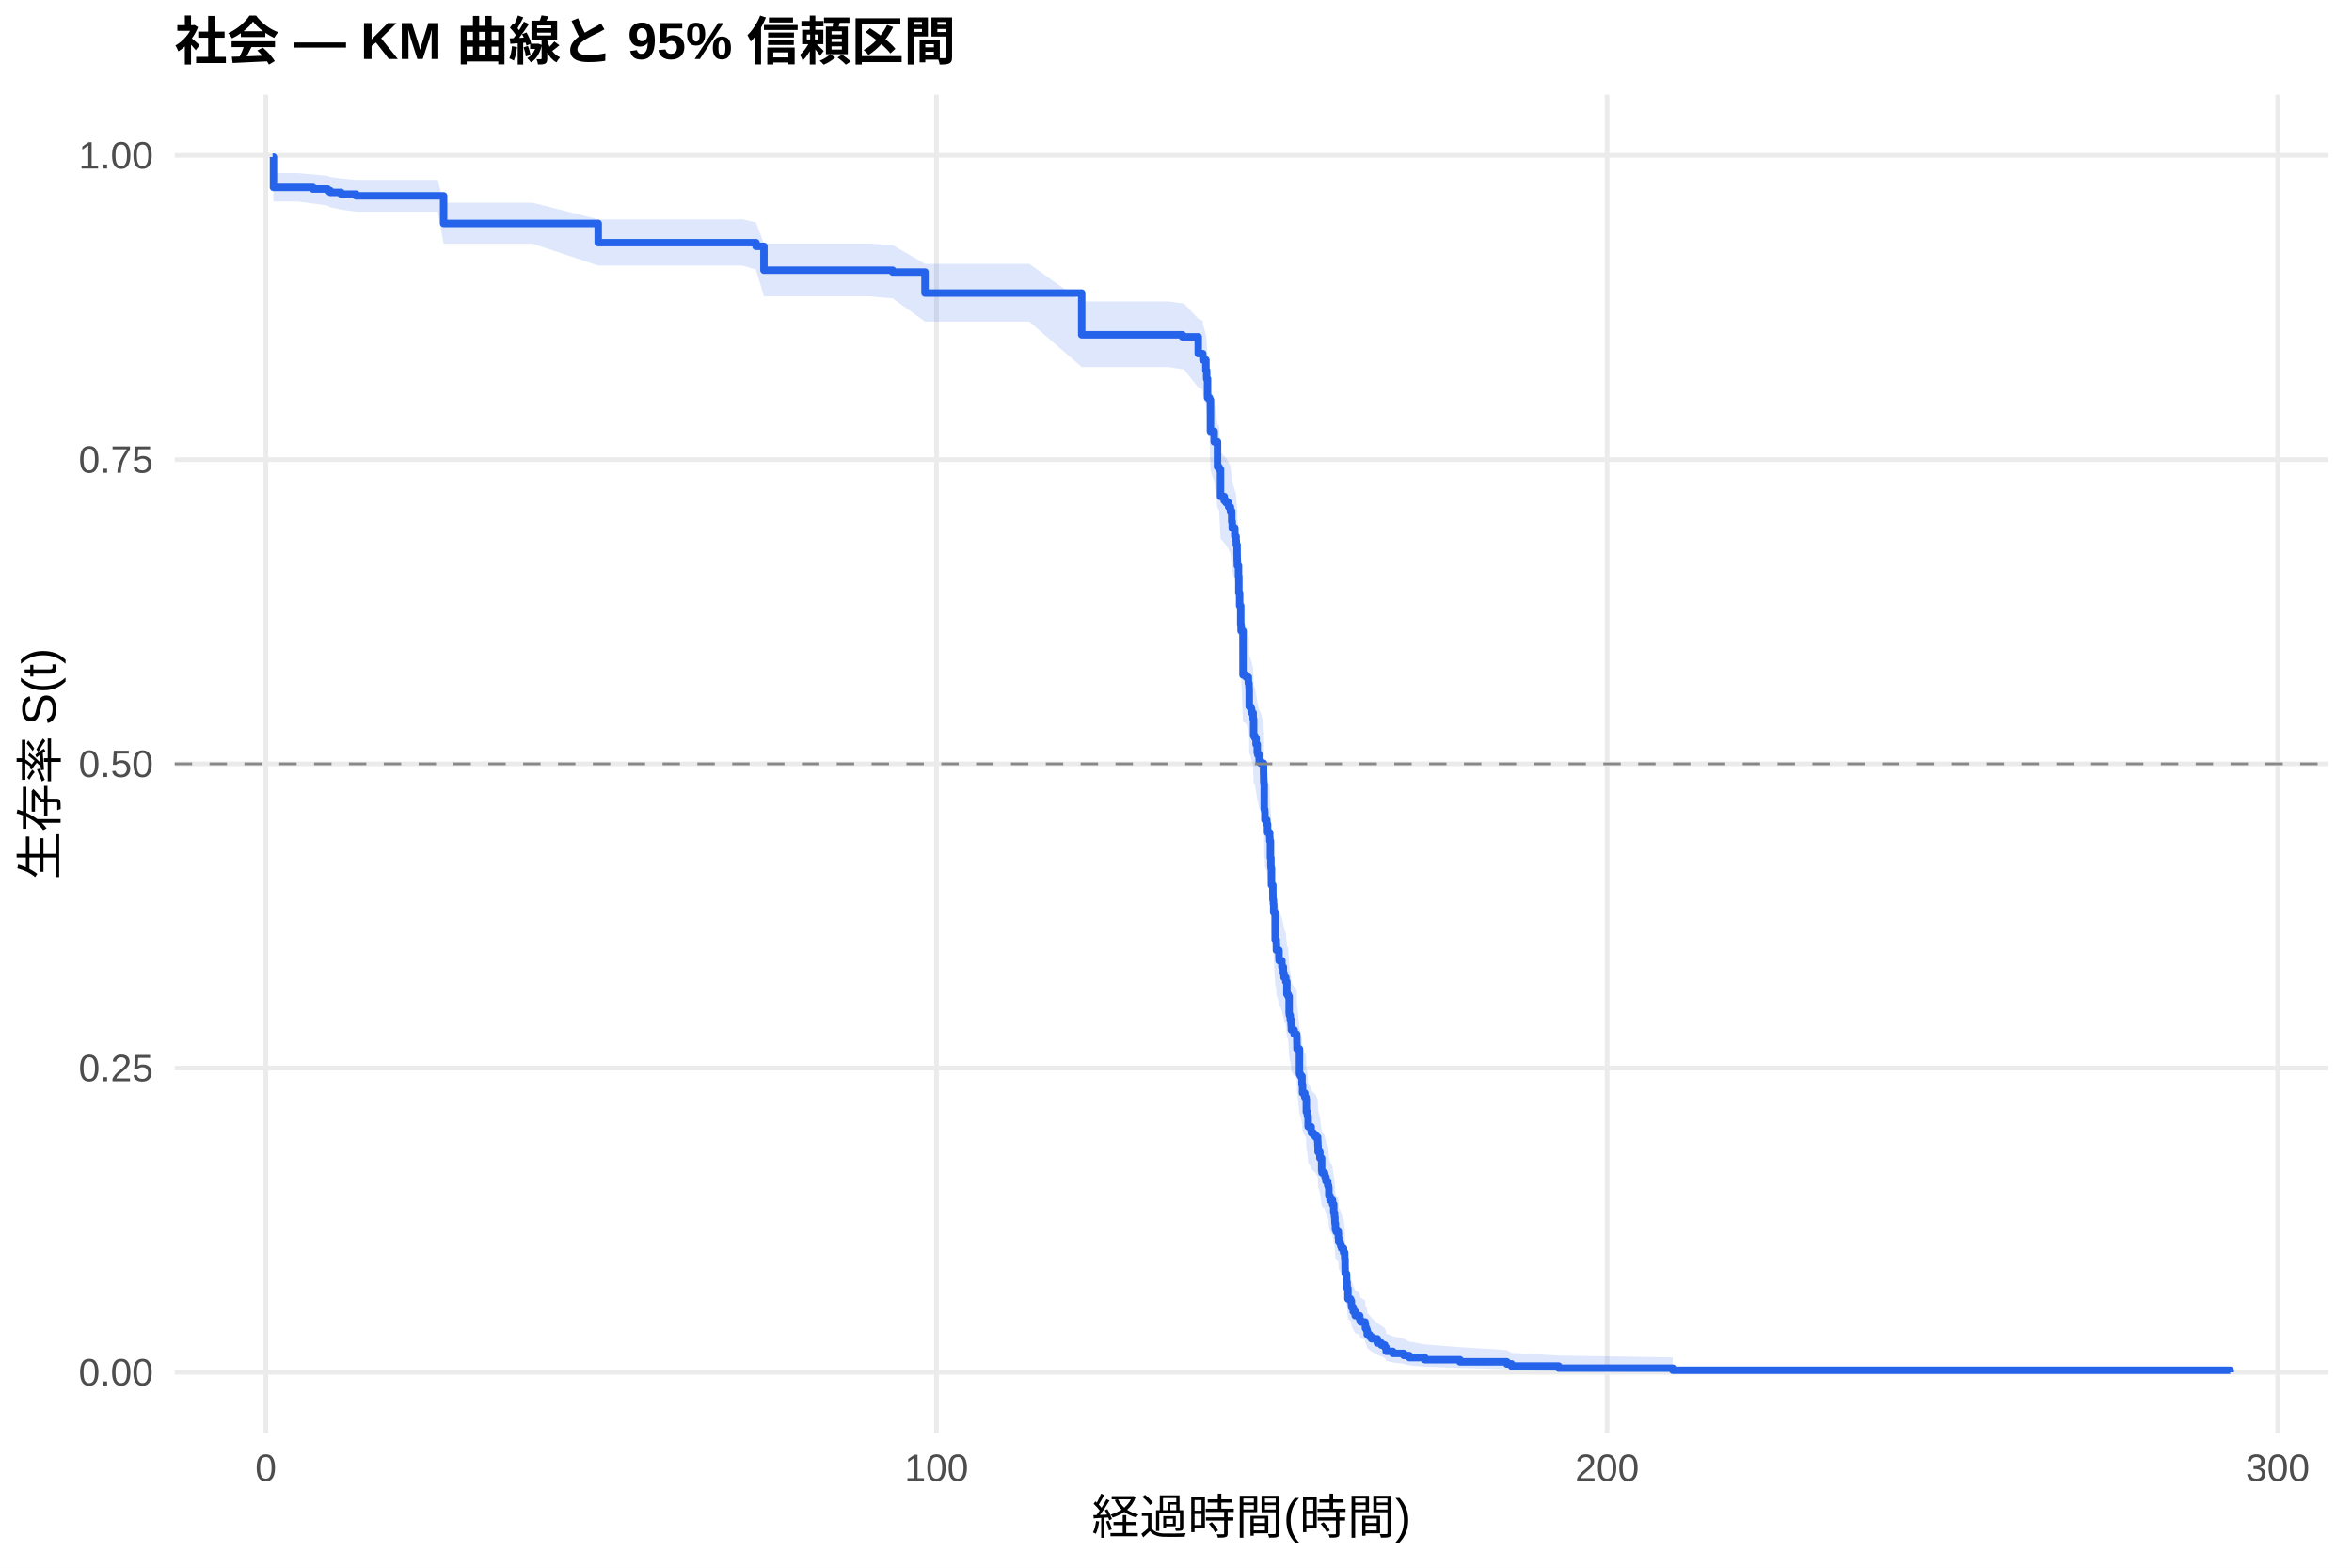
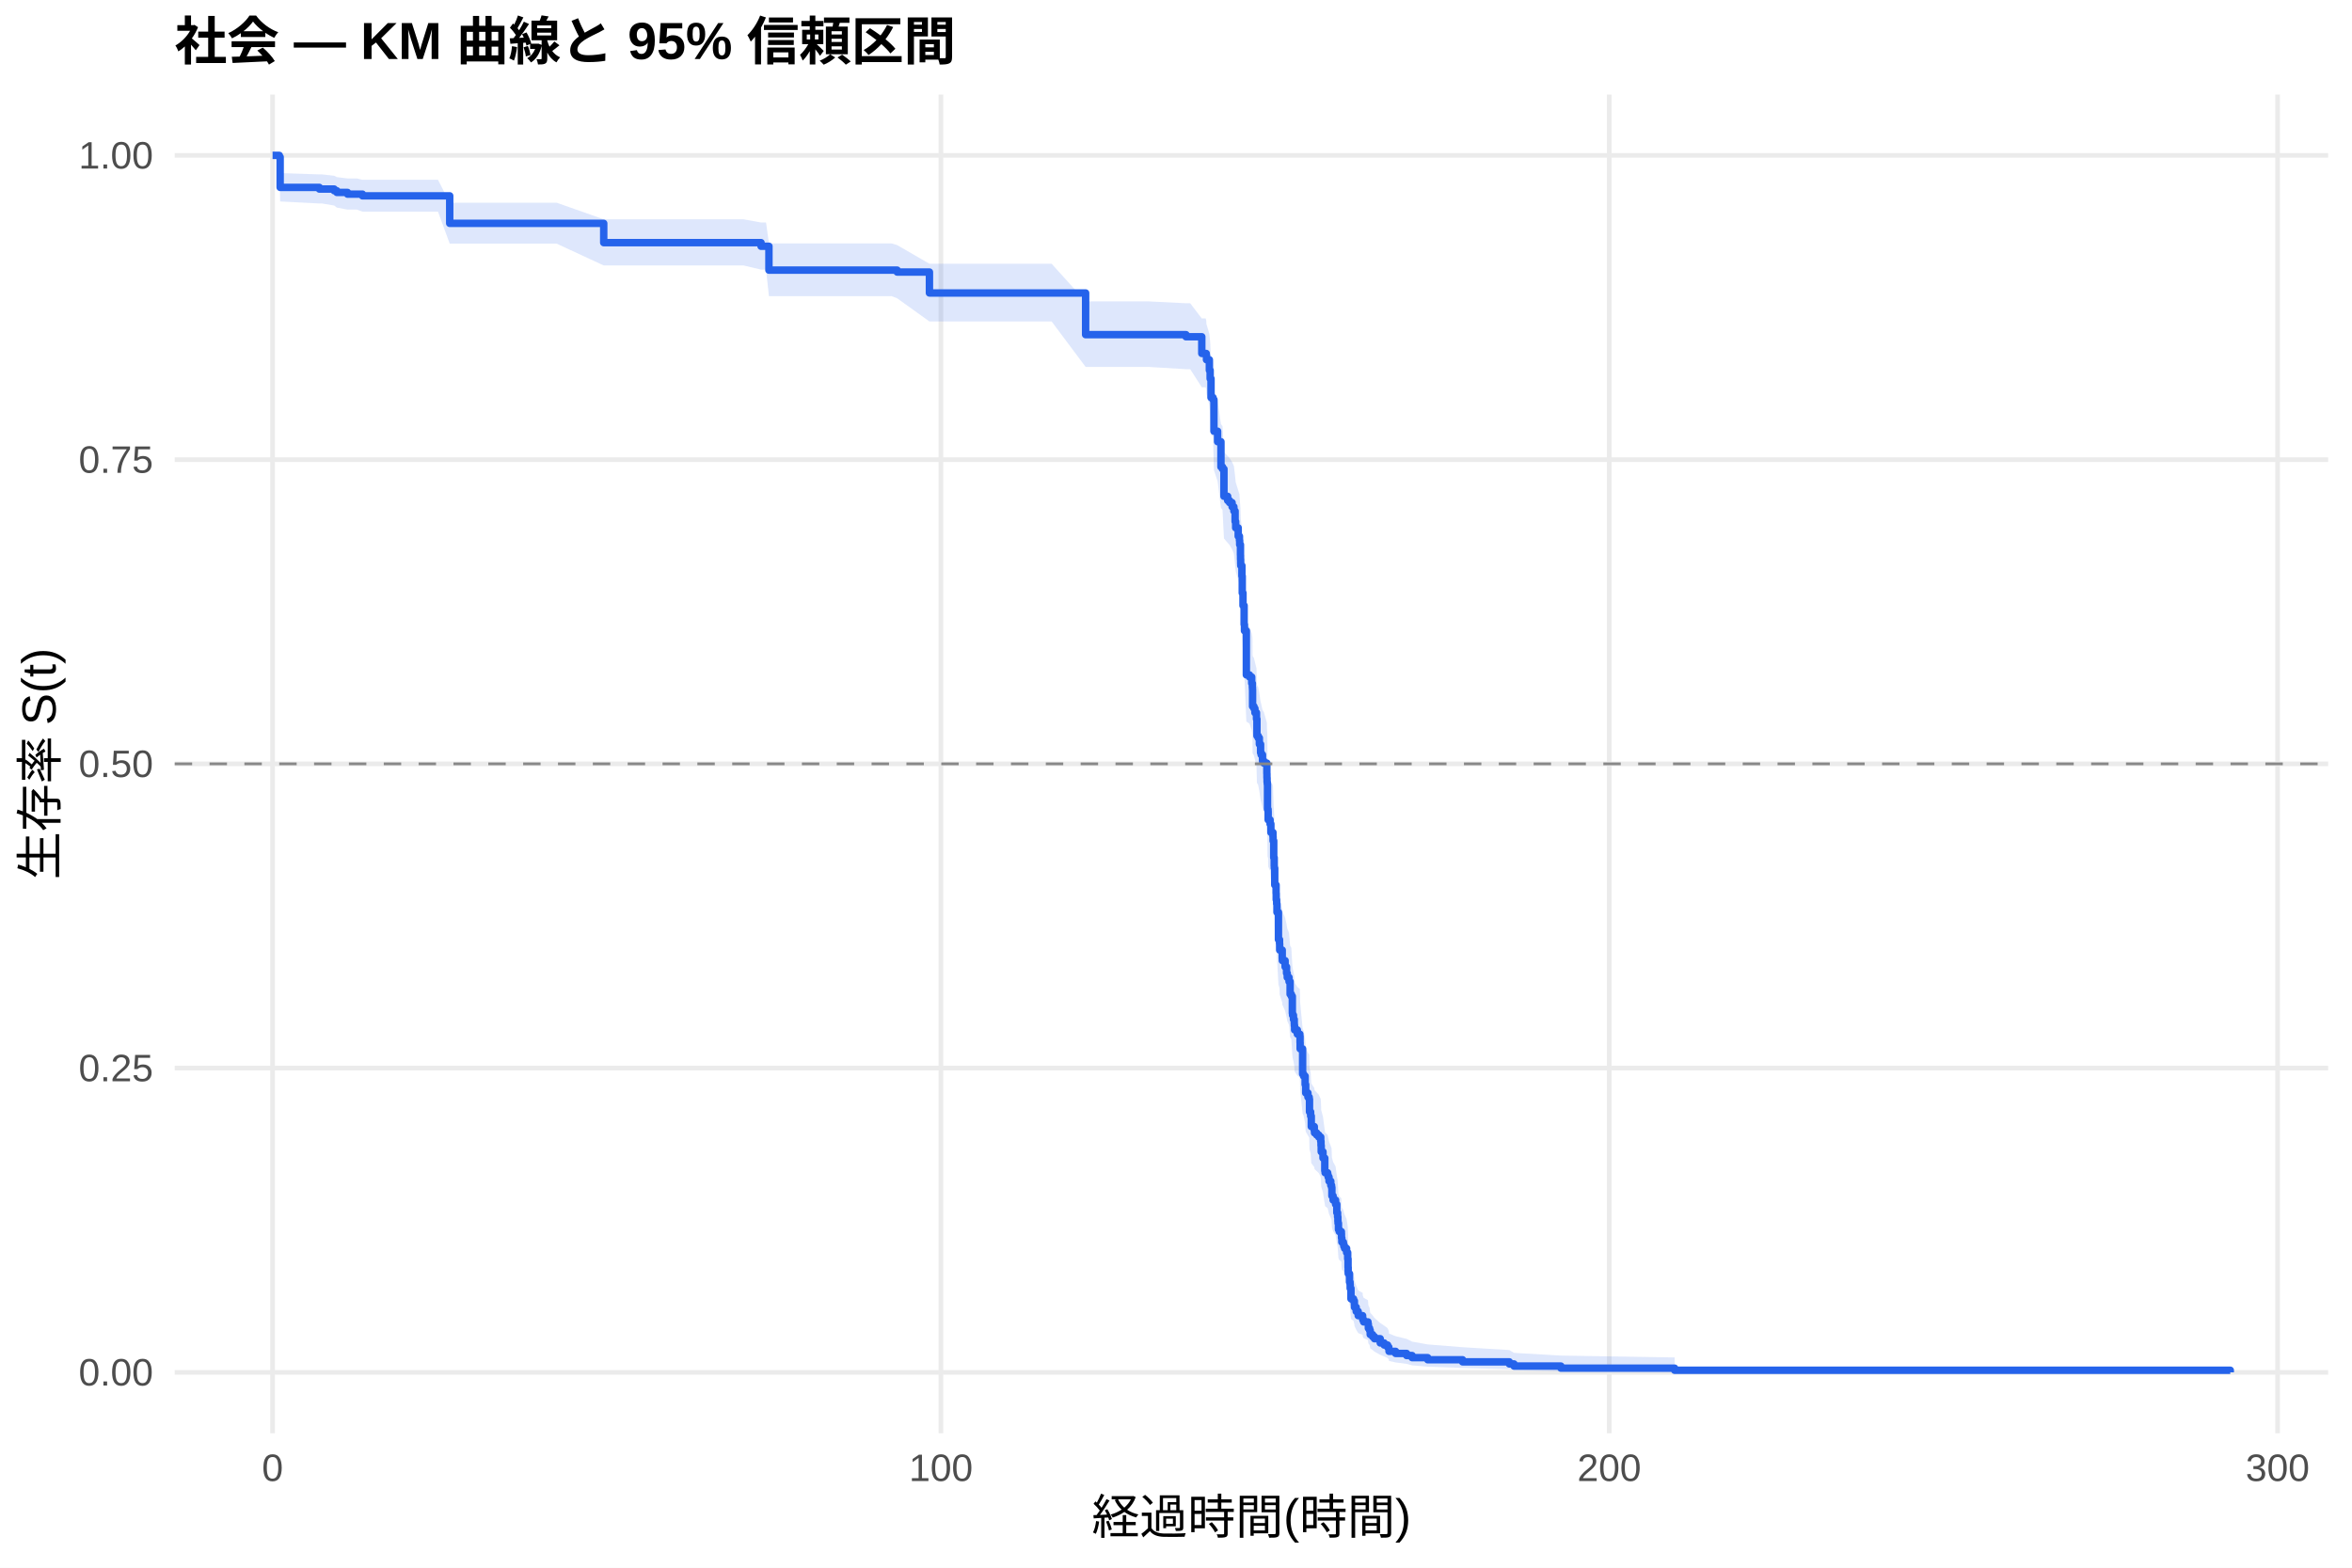
<svg xmlns="http://www.w3.org/2000/svg" width="540.00pt" height="360.00pt" viewBox="0 0 540.00 360.00">
  <g class="svglite">
    <defs>
      <style type="text/css">
    .svglite line, .svglite polyline, .svglite polygon, .svglite path, .svglite rect, .svglite circle {
      fill: none;
      stroke: #000000;
      stroke-linecap: round;
      stroke-linejoin: round;
      stroke-miterlimit: 10.00;
    }
    .svglite text {
      white-space: pre;
    }
    .svglite g.glyphgroup path {
      fill: inherit;
      stroke: none;
    }
  </style>
    </defs>
    <rect width="100%" height="100%" style="stroke: none; fill: #FFFFFF;" />
    <defs>
      <clipPath id="cpMC4wMHw1NDAuMDB8MC4wMHwzNjAuMDA=">
        <rect x="0.00" y="0.00" width="540.00" height="360.00" />
      </clipPath>
    </defs>
    <g clip-path="url(#cpMC4wMHw1NDAuMDB8MC4wMHwzNjAuMDA=)">
      <rect x="0" y="0.00" width="540.00" height="360.00" style="stroke-width: 1.07; stroke: none; fill: #FFFFFF;" />
    </g>
    <defs>
      <clipPath id="cpNDAuMTF8NTM0LjUyfDIxLjcxfDMyOS4xMg==">
        <rect x="40.11" y="21.71" width="494.41" height="307.41" />
      </clipPath>
    </defs>
    <g clip-path="url(#cpNDAuMTF8NTM0LjUyfDIxLjcxfDMyOS4xMg==)">
      <polyline points="40.11,315.14 534.52,315.14 " style="stroke-width: 1.07; stroke: #EBEBEB; stroke-linecap: butt;" />
      <polyline points="40.11,245.28 534.52,245.28 " style="stroke-width: 1.07; stroke: #EBEBEB; stroke-linecap: butt;" />
      <polyline points="40.11,175.41 534.52,175.41 " style="stroke-width: 1.07; stroke: #EBEBEB; stroke-linecap: butt;" />
      <polyline points="40.11,105.55 534.52,105.55 " style="stroke-width: 1.07; stroke: #EBEBEB; stroke-linecap: butt;" />
      <polyline points="40.11,35.68 534.52,35.68 " style="stroke-width: 1.07; stroke: #EBEBEB; stroke-linecap: butt;" />
-       <polyline points="61.04,329.12 61.04,21.71 " style="stroke-width: 1.07; stroke: #EBEBEB; stroke-linecap: butt;" />
-       <polyline points="215.01,329.12 215.01,21.71 " style="stroke-width: 1.07; stroke: #EBEBEB; stroke-linecap: butt;" />
-       <polyline points="368.98,329.12 368.98,21.71 " style="stroke-width: 1.07; stroke: #EBEBEB; stroke-linecap: butt;" />
-       <polyline points="522.95,329.12 522.95,21.71 " style="stroke-width: 1.07; stroke: #EBEBEB; stroke-linecap: butt;" />
-       <polygon points="62.58,35.68 62.79,39.75 68.25,39.75 71.82,40.05 75.23,40.36 75.85,40.67 76.23,40.67 78.31,40.98 81.75,41.30 87.27,41.30 90.96,41.30 94.94,41.30 100.51,41.30 101.85,46.56 105.90,46.56 113.73,46.56 122.27,46.56 137.34,50.37 137.36,50.37 144.70,50.37 152.53,50.37 160.30,50.37 165.33,50.37 170.52,50.37 173.57,51.10 175.39,55.91 178.70,55.91 187.17,55.91 195.84,55.91 199.46,55.91 204.93,56.30 212.37,60.59 212.73,60.59 221.71,60.59 231.36,60.59 236.31,60.59 248.35,69.22 249.63,69.22 258.64,69.22 268.24,69.22 271.47,69.66 271.80,69.66 275.11,73.17 276.14,73.61 276.19,74.49 276.86,76.70 277.04,78.48 277.24,82.50 277.70,82.94 277.91,89.70 278.76,91.96 279.53,97.42 279.89,97.88 280.22,103.83 281.07,104.75 281.50,105.21 282.09,106.13 282.50,107.06 282.79,109.36 282.91,110.75 283.50,112.60 283.79,113.53 283.84,114.45 284.02,116.77 284.04,117.70 284.07,118.63 284.09,119.10 284.35,121.43 284.43,125.17 284.61,127.98 284.86,132.20 284.94,133.61 285.38,143.53 286.10,144.00 286.61,145.42 286.76,146.37 286.79,146.85 286.81,150.65 287.12,151.12 287.35,152.08 287.71,153.51 287.82,157.32 288.10,157.80 288.38,159.24 288.66,161.15 288.79,161.63 289.10,163.07 289.41,163.55 290.10,165.95 290.13,166.91 290.15,167.87 290.20,168.35 290.25,174.14 290.38,174.62 290.41,176.55 290.84,177.52 291.02,179.45 291.51,180.42 291.54,181.39 291.69,185.28 291.79,187.22 291.82,187.71 291.92,191.61 292.23,193.56 292.25,195.03 292.36,196.00 292.43,197.96 292.77,204.34 293.02,205.33 293.05,206.80 293.64,208.78 293.67,209.27 294.31,210.75 294.64,212.23 294.80,213.22 295.21,214.21 295.46,217.19 295.74,217.68 295.98,221.66 296.03,222.15 296.23,223.15 296.41,224.15 296.44,224.65 296.49,225.64 297.13,226.64 297.70,227.14 297.75,228.64 297.77,230.14 298.34,236.17 298.57,236.67 298.93,238.69 299.06,240.71 299.57,241.72 299.85,242.22 299.93,245.26 300.18,246.28 300.34,248.82 301.03,249.84 301.08,250.35 301.57,250.86 302.06,251.37 302.52,252.39 302.57,253.42 302.62,254.95 303.03,256.49 303.44,259.58 303.52,260.09 304.11,260.61 304.21,261.12 304.42,262.16 304.83,263.19 305.01,263.71 305.09,265.79 305.37,266.83 305.93,267.87 306.21,269.95 306.39,271.00 306.47,272.05 306.50,272.57 306.60,274.15 306.78,274.68 307.27,275.20 307.29,276.26 307.37,277.32 307.73,277.85 307.83,278.38 308.01,278.91 308.47,279.97 308.73,281.57 308.81,283.72 308.83,284.79 308.86,285.33 309.14,287.50 309.27,288.04 309.29,289.13 309.47,291.87 310.06,292.42 310.27,293.53 310.30,294.09 310.68,295.20 311.14,296.32 312.17,296.89 312.19,297.45 312.40,298.02 313.40,298.59 313.48,299.73 313.76,300.31 313.91,301.46 314.45,302.05 314.89,302.63 316.22,303.81 317.12,304.41 317.92,305.01 318.20,305.62 318.25,306.23 319.76,306.84 322.30,307.46 323.56,308.09 327.15,308.73 335.19,309.37 345.96,310.02 347.04,310.67 357.85,311.29 384.05,311.72 384.05,315.07 357.85,314.90 347.04,314.67 345.96,314.42 335.19,314.13 327.15,313.84 323.56,313.53 322.30,313.20 319.76,312.87 318.25,312.53 318.20,312.19 317.92,311.84 317.12,311.48 316.22,311.12 314.89,310.38 314.45,310.01 313.91,309.63 313.76,308.87 313.48,308.49 313.40,307.71 312.40,307.32 312.19,306.92 312.17,306.53 311.14,306.13 310.68,305.33 310.30,304.52 310.27,304.12 310.06,303.30 309.47,302.89 309.29,300.83 309.27,300.00 309.14,299.58 308.86,297.90 308.83,297.48 308.81,296.63 308.73,294.93 308.47,293.65 308.01,292.79 307.83,292.36 307.73,291.93 307.37,291.50 307.29,290.63 307.27,289.77 306.78,289.33 306.60,288.90 306.50,287.59 306.47,287.16 306.39,286.28 306.21,285.40 305.93,283.65 305.37,282.77 305.09,281.88 305.01,280.11 304.83,279.67 304.42,278.78 304.21,277.89 304.11,277.45 303.52,277.00 303.44,276.55 303.03,273.87 302.62,272.53 302.57,271.18 302.52,270.28 302.06,269.38 301.57,268.93 301.08,268.48 301.03,268.02 300.34,267.12 300.18,264.86 299.93,263.95 299.85,261.22 299.57,260.77 299.06,259.85 298.93,258.03 298.57,256.20 298.34,255.74 297.77,250.23 297.75,248.85 297.70,247.46 297.13,247.00 296.49,246.08 296.44,245.15 296.41,244.69 296.23,243.76 296.03,242.84 295.98,242.37 295.74,238.66 295.46,238.19 295.21,235.40 294.80,234.46 294.64,233.53 294.31,232.13 293.67,230.72 293.64,230.26 293.05,228.38 293.02,226.98 292.77,226.04 292.43,219.92 292.36,218.03 292.25,217.09 292.23,215.67 291.92,213.78 291.82,209.98 291.79,209.51 291.69,207.61 291.54,203.80 291.51,202.85 291.02,201.89 290.84,199.98 290.41,199.03 290.38,197.12 290.25,196.64 290.20,190.88 290.15,190.40 290.13,189.44 290.10,188.48 289.41,186.07 289.10,185.59 288.79,184.14 288.66,183.66 288.38,181.73 288.10,180.28 287.82,179.80 287.71,175.93 287.35,174.47 287.12,173.50 286.81,173.01 286.79,169.13 286.76,168.64 286.61,167.67 286.10,166.20 285.38,165.72 284.94,155.44 284.86,153.97 284.61,149.54 284.43,146.58 284.35,142.63 284.09,140.15 284.07,139.65 284.04,138.66 284.02,137.67 283.84,135.18 283.79,134.19 283.50,133.19 282.91,131.20 282.79,129.70 282.50,127.20 282.09,126.20 281.50,125.19 281.07,124.69 280.22,123.69 279.89,117.14 279.53,116.64 278.76,110.56 277.91,108.02 277.70,100.35 277.24,99.84 277.04,95.20 276.86,93.14 276.19,90.54 276.14,89.50 275.11,88.98 271.80,84.80 271.47,84.80 268.24,84.28 258.64,84.28 249.63,84.28 248.35,84.28 236.31,73.84 231.36,73.84 221.71,73.84 212.73,73.84 212.37,73.84 204.93,68.52 199.46,68.04 195.84,68.04 187.17,68.04 178.70,68.04 175.39,68.04 173.57,61.93 170.52,60.98 165.33,60.98 160.30,60.98 152.53,60.98 144.70,60.98 137.36,60.98 137.34,60.98 122.27,55.97 113.73,55.97 105.90,55.97 101.85,55.97 100.51,48.61 94.94,48.61 90.96,48.61 87.27,48.61 81.75,48.61 78.31,48.14 76.23,47.67 75.85,47.67 75.23,47.21 71.82,46.74 68.25,46.26 62.79,46.26 62.58,36.82 " style="stroke-width: 0.00; stroke: none; stroke-linecap: butt; fill: #2563EB; fill-opacity: 0.15;" />
-       <polyline points="62.58,35.68 62.79,39.75 68.25,39.75 71.82,40.05 75.23,40.36 75.85,40.67 76.23,40.67 78.31,40.98 81.75,41.30 87.27,41.30 90.96,41.30 94.94,41.30 100.51,41.30 101.85,46.56 105.90,46.56 113.73,46.56 122.27,46.56 137.34,50.37 137.36,50.37 144.70,50.37 152.53,50.37 160.30,50.37 165.33,50.37 170.52,50.37 173.57,51.10 175.39,55.91 178.70,55.91 187.17,55.91 195.84,55.91 199.46,55.91 204.93,56.30 212.37,60.59 212.73,60.59 221.71,60.59 231.36,60.59 236.31,60.59 248.35,69.22 249.63,69.22 258.64,69.22 268.24,69.22 271.47,69.66 271.80,69.66 275.11,73.17 276.14,73.61 276.19,74.49 276.86,76.70 277.04,78.48 277.24,82.50 277.70,82.94 277.91,89.70 278.76,91.96 279.53,97.42 279.89,97.88 280.22,103.83 281.07,104.75 281.50,105.21 282.09,106.13 282.50,107.06 282.79,109.36 282.91,110.75 283.50,112.60 283.79,113.53 283.84,114.45 284.02,116.77 284.04,117.70 284.07,118.63 284.09,119.10 284.35,121.43 284.43,125.17 284.61,127.98 284.86,132.20 284.94,133.61 285.38,143.53 286.10,144.00 286.61,145.42 286.76,146.37 286.79,146.85 286.81,150.65 287.12,151.12 287.35,152.08 287.71,153.51 287.82,157.32 288.10,157.80 288.38,159.24 288.66,161.15 288.79,161.63 289.10,163.07 289.41,163.55 290.10,165.95 290.13,166.91 290.15,167.87 290.20,168.35 290.25,174.14 290.38,174.62 290.41,176.55 290.84,177.52 291.02,179.45 291.51,180.42 291.54,181.39 291.69,185.28 291.79,187.22 291.82,187.71 291.92,191.61 292.23,193.56 292.25,195.03 292.36,196.00 292.43,197.96 292.77,204.34 293.02,205.33 293.05,206.80 293.64,208.78 293.67,209.27 294.31,210.75 294.64,212.23 294.80,213.22 295.21,214.21 295.46,217.19 295.74,217.68 295.98,221.66 296.03,222.15 296.23,223.15 296.41,224.15 296.44,224.65 296.49,225.64 297.13,226.64 297.70,227.14 297.75,228.64 297.77,230.14 298.34,236.17 298.57,236.67 298.93,238.69 299.06,240.71 299.57,241.72 299.85,242.22 299.93,245.26 300.18,246.28 300.34,248.82 301.03,249.84 301.08,250.35 301.57,250.86 302.06,251.37 302.52,252.39 302.57,253.42 302.62,254.95 303.03,256.49 303.44,259.58 303.52,260.09 304.11,260.61 304.21,261.12 304.42,262.16 304.83,263.19 305.01,263.71 305.09,265.79 305.37,266.83 305.93,267.87 306.21,269.95 306.39,271.00 306.47,272.05 306.50,272.57 306.60,274.15 306.78,274.68 307.27,275.20 307.29,276.26 307.37,277.32 307.73,277.85 307.83,278.38 308.01,278.91 308.47,279.97 308.73,281.57 308.81,283.72 308.83,284.79 308.86,285.33 309.14,287.50 309.27,288.04 309.29,289.13 309.47,291.87 310.06,292.42 310.27,293.53 310.30,294.09 310.68,295.20 311.14,296.32 312.17,296.89 312.19,297.45 312.40,298.02 313.40,298.59 313.48,299.73 313.76,300.31 313.91,301.46 314.45,302.05 314.89,302.63 316.22,303.81 317.12,304.41 317.92,305.01 318.20,305.62 318.25,306.23 319.76,306.84 322.30,307.46 323.56,308.09 327.15,308.73 335.19,309.37 345.96,310.02 347.04,310.67 357.85,311.29 384.05,311.72 " style="stroke-width: 1.07; stroke: none; stroke-linecap: butt;" />
-       <polyline points="384.05,315.07 357.85,314.90 347.04,314.67 345.96,314.42 335.19,314.13 327.15,313.84 323.56,313.53 322.30,313.20 319.76,312.87 318.25,312.53 318.20,312.19 317.92,311.84 317.12,311.48 316.22,311.12 314.89,310.38 314.45,310.01 313.91,309.63 313.76,308.87 313.48,308.49 313.40,307.71 312.40,307.32 312.19,306.92 312.17,306.53 311.14,306.13 310.68,305.33 310.30,304.52 310.27,304.12 310.06,303.30 309.47,302.89 309.29,300.83 309.27,300.00 309.14,299.58 308.86,297.90 308.83,297.48 308.81,296.63 308.73,294.93 308.47,293.65 308.01,292.79 307.83,292.36 307.73,291.93 307.37,291.50 307.29,290.63 307.27,289.77 306.78,289.33 306.60,288.90 306.50,287.59 306.47,287.16 306.39,286.28 306.21,285.40 305.93,283.65 305.37,282.77 305.09,281.88 305.01,280.11 304.83,279.67 304.42,278.78 304.21,277.89 304.11,277.45 303.52,277.00 303.44,276.55 303.03,273.87 302.62,272.53 302.57,271.18 302.52,270.28 302.06,269.38 301.57,268.93 301.08,268.48 301.03,268.02 300.34,267.12 300.18,264.86 299.93,263.95 299.85,261.22 299.57,260.77 299.06,259.85 298.93,258.03 298.57,256.20 298.34,255.74 297.77,250.23 297.75,248.85 297.70,247.46 297.13,247.00 296.49,246.08 296.44,245.15 296.41,244.69 296.23,243.76 296.03,242.84 295.98,242.37 295.74,238.66 295.46,238.19 295.21,235.40 294.80,234.46 294.64,233.53 294.31,232.13 293.67,230.72 293.64,230.26 293.05,228.38 293.02,226.98 292.77,226.04 292.43,219.92 292.36,218.03 292.25,217.09 292.23,215.67 291.92,213.78 291.82,209.98 291.79,209.51 291.69,207.61 291.54,203.80 291.51,202.85 291.02,201.89 290.84,199.98 290.41,199.03 290.38,197.12 290.25,196.64 290.20,190.88 290.15,190.40 290.13,189.44 290.10,188.48 289.41,186.07 289.10,185.59 288.79,184.14 288.66,183.66 288.38,181.73 288.10,180.28 287.82,179.80 287.71,175.93 287.35,174.47 287.12,173.50 286.81,173.01 286.79,169.13 286.76,168.64 286.61,167.67 286.10,166.20 285.38,165.72 284.94,155.44 284.86,153.97 284.61,149.54 284.43,146.58 284.35,142.63 284.09,140.15 284.07,139.65 284.04,138.66 284.02,137.67 283.84,135.18 283.79,134.19 283.50,133.19 282.91,131.20 282.79,129.70 282.50,127.20 282.09,126.20 281.50,125.19 281.07,124.69 280.22,123.69 279.89,117.14 279.53,116.64 278.76,110.56 277.91,108.02 277.70,100.35 277.24,99.84 277.04,95.20 276.86,93.14 276.19,90.54 276.14,89.50 275.11,88.98 271.80,84.80 271.47,84.80 268.24,84.28 258.64,84.28 249.63,84.28 248.35,84.28 236.31,73.84 231.36,73.84 221.71,73.84 212.73,73.84 212.37,73.84 204.93,68.52 199.46,68.04 195.84,68.04 187.17,68.04 178.70,68.04 175.39,68.04 173.57,61.93 170.52,60.98 165.33,60.98 160.30,60.98 152.53,60.98 144.70,60.98 137.36,60.98 137.34,60.98 122.27,55.97 113.73,55.97 105.90,55.97 101.85,55.97 100.51,48.61 94.94,48.61 90.96,48.61 87.27,48.61 81.75,48.61 78.31,48.14 76.23,47.67 75.85,47.67 75.23,47.21 71.82,46.74 68.25,46.26 62.79,46.26 62.58,36.82 " style="stroke-width: 1.07; stroke: none; stroke-linecap: butt;" />
-       <polyline points="62.58,36.07 62.79,36.07 62.79,43.03 68.25,43.03 68.25,43.03 71.82,43.03 71.82,43.41 75.23,43.41 75.23,43.80 75.85,43.80 75.85,44.19 76.23,44.19 76.23,44.19 78.31,44.19 78.31,44.59 81.75,44.59 81.75,44.98 87.27,44.98 87.27,44.98 90.96,44.98 90.96,44.98 94.94,44.98 94.94,44.98 100.51,44.98 100.51,44.98 101.85,44.98 101.85,51.31 105.90,51.31 105.90,51.31 113.73,51.31 113.73,51.31 122.27,51.31 122.27,51.31 137.34,51.31 137.34,55.73 137.36,55.73 137.36,55.73 144.70,55.73 144.70,55.73 152.53,55.73 152.53,55.73 160.30,55.73 160.30,55.73 165.33,55.73 165.33,55.73 170.52,55.73 170.52,55.73 173.57,55.73 173.57,56.57 175.39,56.57 175.39,62.05 178.70,62.05 178.70,62.05 187.17,62.05 187.17,62.05 195.84,62.05 195.84,62.05 199.46,62.05 199.46,62.05 204.93,62.05 204.93,62.48 212.37,62.48 212.37,67.30 212.73,67.30 212.73,67.30 221.71,67.30 221.71,67.30 231.36,67.30 231.36,67.30 236.31,67.30 236.31,67.30 248.35,67.30 248.35,76.87 249.63,76.87 249.63,76.87 258.64,76.87 258.64,76.87 268.24,76.87 268.24,76.87 271.47,76.87 271.47,77.35 271.80,77.35 271.80,77.35 275.11,77.35 275.11,81.21 276.14,81.21 276.14,81.69 276.19,81.69 276.19,82.65 276.86,82.65 276.86,85.07 277.04,85.07 277.04,86.99 277.24,86.99 277.24,91.34 277.70,91.34 277.70,91.82 277.91,91.82 277.91,99.05 278.76,99.05 278.76,101.47 279.53,101.47 279.53,107.25 279.89,107.25 279.89,107.74 280.22,107.74 280.22,114.01 281.07,114.01 281.07,114.97 281.50,114.97 281.50,115.45 282.09,115.45 282.09,116.42 282.50,116.42 282.50,117.38 282.79,117.38 282.79,119.79 282.91,119.79 282.91,121.24 283.50,121.24 283.50,123.17 283.79,123.17 283.79,124.14 283.84,124.14 283.84,125.10 284.02,125.10 284.02,127.51 284.04,127.51 284.04,128.48 284.07,128.48 284.07,129.44 284.09,129.44 284.09,129.92 284.35,129.92 284.35,132.33 284.43,132.33 284.43,136.19 284.61,136.19 284.61,139.09 284.86,139.09 284.86,143.43 284.94,143.43 284.94,144.88 285.38,144.88 285.38,155.01 286.10,155.01 286.10,155.49 286.61,155.49 286.61,156.93 286.76,156.93 286.76,157.90 286.79,157.90 286.79,158.38 286.81,158.38 286.81,162.24 287.12,162.24 287.12,162.72 287.35,162.72 287.35,163.69 287.71,163.69 287.71,165.13 287.82,165.13 287.82,168.99 288.10,168.99 288.10,169.48 288.38,169.48 288.38,170.92 288.66,170.92 288.66,172.85 288.79,172.85 288.79,173.33 289.10,173.33 289.10,174.78 289.41,174.78 289.41,175.26 290.10,175.26 290.10,177.68 290.13,177.68 290.13,178.64 290.15,178.64 290.15,179.60 290.20,179.60 290.20,180.09 290.25,180.09 290.25,185.87 290.38,185.87 290.38,186.36 290.41,186.36 290.41,188.29 290.84,188.29 290.84,189.25 291.02,189.25 291.02,191.18 291.51,191.18 291.51,192.15 291.54,192.15 291.54,193.11 291.69,193.11 291.69,196.97 291.79,196.97 291.79,198.90 291.82,198.90 291.82,199.38 291.92,199.38 291.92,203.24 292.23,203.24 292.23,205.17 292.25,205.17 292.25,206.62 292.36,206.62 292.36,207.58 292.43,207.58 292.43,209.51 292.77,209.51 292.77,215.78 293.02,215.78 293.02,216.74 293.05,216.74 293.05,218.19 293.64,218.19 293.64,220.12 293.67,220.12 293.67,220.60 294.31,220.60 294.31,222.05 294.64,222.05 294.64,223.50 294.80,223.50 294.80,224.46 295.21,224.46 295.21,225.43 295.46,225.43 295.46,228.32 295.74,228.32 295.74,228.80 295.98,228.80 295.98,232.66 296.03,232.66 296.03,233.14 296.23,233.14 296.23,234.11 296.41,234.11 296.41,235.07 296.44,235.07 296.44,235.56 296.49,235.56 296.49,236.52 297.13,236.52 297.13,237.49 297.70,237.49 297.70,237.97 297.75,237.97 297.75,239.41 297.77,239.41 297.77,240.86 298.34,240.86 298.34,246.65 298.57,246.65 298.57,247.13 298.93,247.13 298.93,249.06 299.06,249.06 299.06,250.99 299.57,250.99 299.57,251.96 299.85,251.96 299.85,252.44 299.93,252.44 299.93,255.33 300.18,255.33 300.18,256.30 300.34,256.30 300.34,258.71 301.03,258.71 301.03,259.67 301.08,259.67 301.08,260.16 301.57,260.16 301.57,260.64 302.06,260.64 302.06,261.12 302.52,261.12 302.52,262.09 302.57,262.09 302.57,263.05 302.62,263.05 302.62,264.50 303.03,264.50 303.03,265.94 303.44,265.94 303.44,268.84 303.52,268.84 303.52,269.32 304.11,269.32 304.11,269.80 304.21,269.80 304.21,270.28 304.42,270.28 304.42,271.25 304.83,271.25 304.83,272.21 305.01,272.21 305.01,272.70 305.09,272.70 305.09,274.63 305.37,274.63 305.37,275.59 305.93,275.59 305.93,276.56 306.21,276.56 306.21,278.48 306.39,278.48 306.39,279.45 306.47,279.45 306.47,280.41 306.50,280.41 306.50,280.90 306.60,280.90 306.60,282.34 306.78,282.34 306.78,282.83 307.27,282.83 307.27,283.31 307.29,283.31 307.29,284.27 307.37,284.27 307.37,285.24 307.73,285.24 307.73,285.72 307.83,285.72 307.83,286.20 308.01,286.20 308.01,286.68 308.47,286.68 308.47,287.65 308.73,287.65 308.73,289.10 308.81,289.10 308.81,291.03 308.83,291.03 308.83,291.99 308.86,291.99 308.86,292.47 309.14,292.47 309.14,294.40 309.27,294.40 309.27,294.88 309.29,294.88 309.29,295.85 309.47,295.85 309.47,298.26 310.06,298.26 310.06,298.74 310.27,298.74 310.27,299.71 310.30,299.71 310.30,300.19 310.68,300.19 310.68,301.15 311.14,301.15 311.14,302.12 312.17,302.12 312.17,302.60 312.19,302.60 312.19,303.08 312.40,303.08 312.40,303.57 313.40,303.57 313.40,304.05 313.48,304.05 313.48,305.01 313.76,305.01 313.76,305.50 313.91,305.50 313.91,306.46 314.45,306.46 314.45,306.94 314.89,306.94 314.89,307.43 316.22,307.43 316.22,308.39 317.12,308.39 317.12,308.87 317.92,308.87 317.92,309.35 318.20,309.35 318.20,309.84 318.25,309.84 318.25,310.32 319.76,310.32 319.76,310.80 322.30,310.80 322.30,311.28 323.56,311.28 323.56,311.77 327.15,311.77 327.15,312.25 335.19,312.25 335.19,312.73 345.96,312.73 345.96,313.21 347.04,313.21 347.04,313.70 357.85,313.70 357.85,314.18 384.05,314.18 384.05,314.66 512.05,314.66 512.05,315.14 " style="stroke-width: 1.71; stroke: #2563EB; stroke-linecap: butt;" />
+       <polyline points="62.58,329.12 62.58,21.71 " style="stroke-width: 1.07; stroke: #EBEBEB; stroke-linecap: butt;" />
+       <polyline points="216.03,329.12 216.03,21.71 " style="stroke-width: 1.07; stroke: #EBEBEB; stroke-linecap: butt;" />
+       <polyline points="369.47,329.12 369.47,21.71 " style="stroke-width: 1.07; stroke: #EBEBEB; stroke-linecap: butt;" />
+       <polyline points="522.92,329.12 522.92,21.71 " style="stroke-width: 1.07; stroke: #EBEBEB; stroke-linecap: butt;" />
+       <polygon points="62.58,35.68 64.12,35.68 64.32,39.75 73.32,40.05 73.96,40.05 76.73,40.36 77.34,40.67 79.79,40.98 81.92,40.98 83.22,41.29 92.91,41.29 96.60,41.29 100.56,41.29 103.25,46.55 106.11,46.55 111.48,46.55 119.28,46.55 127.80,46.55 138.61,50.36 142.83,50.36 150.15,50.36 157.95,50.36 165.70,50.36 170.71,50.36 174.73,51.09 175.88,51.09 176.54,55.90 184.03,55.90 192.47,55.90 201.12,55.90 204.72,55.90 205.98,56.28 213.39,60.57 217.95,60.57 226.90,60.57 236.51,60.57 241.45,60.57 249.25,69.21 254.72,69.21 263.70,69.21 272.29,69.64 273.26,69.64 275.92,73.13 276.82,73.13 276.94,73.57 277.00,74.45 277.66,76.67 277.84,78.44 278.04,82.46 278.50,82.91 278.71,89.66 279.55,91.93 280.32,97.39 280.68,97.85 281.01,103.80 281.86,104.72 282.29,105.18 282.88,106.10 283.29,107.02 283.57,109.33 283.70,110.72 284.28,112.57 284.57,113.49 284.62,114.42 284.80,116.74 284.82,117.67 284.85,118.60 284.87,119.07 285.13,121.40 285.21,125.14 285.38,127.95 285.64,132.17 285.72,133.58 286.15,143.50 286.87,143.97 287.38,145.40 287.53,146.34 287.56,146.82 287.58,150.62 287.89,151.10 288.12,152.05 288.48,153.48 288.58,157.30 288.86,157.78 289.14,159.21 289.42,161.13 289.55,161.61 289.86,163.04 290.17,163.52 290.86,165.93 290.88,166.89 290.91,167.85 290.96,168.33 291.01,174.11 291.14,174.60 291.16,176.53 291.60,177.50 291.78,179.43 292.26,180.40 292.29,181.37 292.44,185.26 292.55,187.20 292.57,187.69 292.67,191.59 292.98,193.54 293.01,195.01 293.11,195.98 293.18,197.94 293.52,204.32 293.77,205.31 293.80,206.79 294.39,208.76 294.41,209.25 295.05,210.73 295.38,212.22 295.54,213.21 295.95,214.19 296.20,217.17 296.48,217.67 296.71,221.64 296.76,222.14 296.97,223.14 297.15,224.13 297.17,224.63 297.23,225.63 297.86,226.63 298.43,227.13 298.48,228.63 298.50,230.13 299.07,236.16 299.30,236.66 299.65,238.68 299.78,240.70 300.29,241.71 300.58,242.21 300.65,245.25 300.91,246.27 301.06,248.81 301.75,249.83 301.80,250.34 302.29,250.85 302.77,251.36 303.23,252.38 303.29,253.41 303.34,254.94 303.75,256.48 304.16,259.57 304.23,260.08 304.82,260.60 304.92,261.12 305.13,262.15 305.54,263.18 305.72,263.70 305.79,265.78 306.07,266.82 306.64,267.86 306.92,269.95 307.10,270.99 307.17,272.04 307.20,272.57 307.30,274.14 307.48,274.67 307.97,275.20 307.99,276.25 308.07,277.31 308.43,277.84 308.53,278.37 308.71,278.90 309.17,279.97 309.42,281.57 309.50,283.71 309.53,284.79 309.55,285.33 309.83,287.49 309.96,288.04 309.99,289.13 310.17,291.87 310.75,292.42 310.96,293.53 310.98,294.08 311.37,295.20 311.83,296.32 312.85,296.88 312.88,297.45 313.08,298.02 314.08,298.58 314.16,299.73 314.44,300.30 314.59,301.46 315.13,302.04 315.56,302.63 316.89,303.81 317.79,304.41 318.58,305.01 318.86,305.62 318.91,306.23 320.42,306.84 322.95,307.46 324.21,308.09 327.79,308.73 335.79,309.37 346.53,310.02 347.61,310.67 358.37,311.29 384.48,311.72 384.48,315.07 358.37,314.90 347.61,314.67 346.53,314.42 335.79,314.13 327.79,313.84 324.21,313.53 322.95,313.20 320.42,312.87 318.91,312.53 318.86,312.19 318.58,311.84 317.79,311.48 316.89,311.12 315.56,310.38 315.13,310.01 314.59,309.63 314.44,308.87 314.16,308.48 314.08,307.71 313.08,307.32 312.88,306.92 312.85,306.53 311.83,306.13 311.37,305.33 310.98,304.52 310.96,304.12 310.75,303.30 310.17,302.89 309.99,300.83 309.96,300.00 309.83,299.58 309.55,297.90 309.53,297.48 309.50,296.63 309.42,294.93 309.17,293.65 308.71,292.79 308.53,292.36 308.43,291.93 308.07,291.49 307.99,290.63 307.97,289.76 307.48,289.33 307.30,288.89 307.20,287.59 307.17,287.15 307.10,286.28 306.92,285.40 306.64,283.64 306.07,282.76 305.79,281.88 305.72,280.11 305.54,279.66 305.13,278.77 304.92,277.88 304.82,277.44 304.23,276.99 304.16,276.55 303.75,273.87 303.34,272.52 303.29,271.17 303.23,270.27 302.77,269.37 302.29,268.92 301.80,268.47 301.75,268.02 301.06,267.11 300.91,264.85 300.65,263.94 300.58,261.21 300.29,260.76 299.78,259.84 299.65,258.02 299.30,256.19 299.07,255.73 298.50,250.22 298.48,248.83 298.43,247.45 297.86,246.99 297.23,246.06 297.17,245.14 297.15,244.67 296.97,243.75 296.76,242.82 296.71,242.36 296.48,238.64 296.20,238.18 295.95,235.38 295.54,234.45 295.38,233.51 295.05,232.11 294.41,230.71 294.39,230.24 293.80,228.37 293.77,226.96 293.52,226.02 293.18,219.90 293.11,218.01 293.01,217.07 292.98,215.65 292.67,213.76 292.57,209.96 292.55,209.49 292.44,207.59 292.29,203.78 292.26,202.83 291.78,201.87 291.60,199.96 291.16,199.01 291.14,197.09 291.01,196.61 290.96,190.86 290.91,190.38 290.88,189.42 290.86,188.46 290.17,186.05 289.86,185.57 289.55,184.12 289.42,183.64 289.14,181.71 288.86,180.26 288.58,179.77 288.48,175.90 288.12,174.44 287.89,173.47 287.58,172.99 287.56,169.10 287.53,168.61 287.38,167.64 286.87,166.17 286.15,165.69 285.72,155.41 285.64,153.94 285.38,149.51 285.21,146.55 285.13,142.59 284.87,140.11 284.85,139.62 284.82,138.63 284.80,137.63 284.62,135.15 284.57,134.15 284.28,133.15 283.70,131.16 283.57,129.66 283.29,127.16 282.88,126.16 282.29,125.15 281.86,124.65 281.01,123.65 280.68,117.10 280.32,116.60 279.55,110.52 278.71,107.98 278.50,100.31 278.04,99.79 277.84,95.16 277.66,93.09 277.00,90.49 276.94,89.45 276.82,88.93 275.92,88.93 273.26,84.78 272.29,84.78 263.70,84.26 254.72,84.26 249.25,84.26 241.45,73.82 236.51,73.82 226.90,73.82 217.95,73.82 213.39,73.82 205.98,68.50 204.72,68.01 201.12,68.01 192.47,68.01 184.03,68.01 176.54,68.01 175.88,61.91 174.73,61.91 170.71,60.96 165.70,60.96 157.95,60.96 150.15,60.96 142.83,60.96 138.61,60.96 127.80,55.95 119.28,55.95 111.48,55.95 106.11,55.95 103.25,55.95 100.56,48.60 96.60,48.60 92.91,48.60 83.22,48.60 81.92,48.13 79.79,48.13 77.34,47.67 76.73,47.20 73.96,46.73 73.32,46.73 64.32,46.26 64.12,36.82 62.58,35.68 " style="stroke-width: 0.00; stroke: none; stroke-linecap: butt; fill: #2563EB; fill-opacity: 0.15;" />
+       <polyline points="62.58,35.68 64.12,35.68 64.32,39.75 73.32,40.05 73.96,40.05 76.73,40.36 77.34,40.67 79.79,40.98 81.92,40.98 83.22,41.29 92.91,41.29 96.60,41.29 100.56,41.29 103.25,46.55 106.11,46.55 111.48,46.55 119.28,46.55 127.80,46.55 138.61,50.36 142.83,50.36 150.15,50.36 157.95,50.36 165.70,50.36 170.71,50.36 174.73,51.09 175.88,51.09 176.54,55.90 184.03,55.90 192.47,55.90 201.12,55.90 204.72,55.90 205.98,56.28 213.39,60.57 217.95,60.57 226.90,60.57 236.51,60.57 241.45,60.57 249.25,69.21 254.72,69.21 263.70,69.21 272.29,69.64 273.26,69.64 275.92,73.13 276.82,73.13 276.94,73.57 277.00,74.45 277.66,76.67 277.84,78.44 278.04,82.46 278.50,82.91 278.71,89.66 279.55,91.93 280.32,97.39 280.68,97.85 281.01,103.80 281.86,104.72 282.29,105.18 282.88,106.10 283.29,107.02 283.57,109.33 283.70,110.72 284.28,112.57 284.57,113.49 284.62,114.42 284.80,116.74 284.82,117.67 284.85,118.60 284.87,119.07 285.13,121.40 285.21,125.14 285.38,127.95 285.64,132.17 285.72,133.58 286.15,143.50 286.87,143.97 287.38,145.40 287.53,146.34 287.56,146.82 287.58,150.62 287.89,151.10 288.12,152.05 288.48,153.48 288.58,157.30 288.86,157.78 289.14,159.21 289.42,161.13 289.55,161.61 289.86,163.04 290.17,163.52 290.86,165.93 290.88,166.89 290.91,167.85 290.96,168.33 291.01,174.11 291.14,174.60 291.16,176.53 291.60,177.50 291.78,179.43 292.26,180.40 292.29,181.37 292.44,185.26 292.55,187.20 292.57,187.69 292.67,191.59 292.98,193.54 293.01,195.01 293.11,195.98 293.18,197.94 293.52,204.32 293.77,205.31 293.80,206.79 294.39,208.76 294.41,209.25 295.05,210.73 295.38,212.22 295.54,213.21 295.95,214.19 296.20,217.17 296.48,217.67 296.71,221.64 296.76,222.14 296.97,223.14 297.15,224.13 297.17,224.63 297.23,225.63 297.86,226.63 298.43,227.13 298.48,228.63 298.50,230.13 299.07,236.16 299.30,236.66 299.65,238.68 299.78,240.70 300.29,241.71 300.58,242.21 300.65,245.25 300.91,246.27 301.06,248.81 301.75,249.83 301.80,250.34 302.29,250.85 302.77,251.36 303.23,252.38 303.29,253.41 303.34,254.94 303.75,256.48 304.16,259.57 304.23,260.08 304.82,260.60 304.92,261.12 305.13,262.15 305.54,263.18 305.72,263.70 305.79,265.78 306.07,266.82 306.64,267.86 306.92,269.95 307.10,270.99 307.17,272.04 307.20,272.57 307.30,274.14 307.48,274.67 307.97,275.20 307.99,276.25 308.07,277.31 308.43,277.84 308.53,278.37 308.71,278.90 309.17,279.97 309.42,281.57 309.50,283.71 309.53,284.79 309.55,285.33 309.83,287.49 309.96,288.04 309.99,289.13 310.17,291.87 310.75,292.42 310.96,293.53 310.98,294.08 311.37,295.20 311.83,296.32 312.85,296.88 312.88,297.45 313.08,298.02 314.08,298.58 314.16,299.73 314.44,300.30 314.59,301.46 315.13,302.04 315.56,302.63 316.89,303.81 317.79,304.41 318.58,305.01 318.86,305.62 318.91,306.23 320.42,306.84 322.95,307.46 324.21,308.09 327.79,308.73 335.79,309.37 346.53,310.02 347.61,310.67 358.37,311.29 384.48,311.72 " style="stroke-width: 1.07; stroke: none; stroke-linecap: butt;" />
+       <polyline points="384.48,315.07 358.37,314.90 347.61,314.67 346.53,314.42 335.79,314.13 327.79,313.84 324.21,313.53 322.95,313.20 320.42,312.87 318.91,312.53 318.86,312.19 318.58,311.84 317.79,311.48 316.89,311.12 315.56,310.38 315.13,310.01 314.59,309.63 314.44,308.87 314.16,308.48 314.08,307.71 313.08,307.32 312.88,306.92 312.85,306.53 311.83,306.13 311.37,305.33 310.98,304.52 310.96,304.12 310.75,303.30 310.17,302.89 309.99,300.83 309.96,300.00 309.83,299.58 309.55,297.90 309.53,297.48 309.50,296.63 309.42,294.93 309.17,293.65 308.71,292.79 308.53,292.36 308.43,291.93 308.07,291.49 307.99,290.63 307.97,289.76 307.48,289.33 307.30,288.89 307.20,287.59 307.17,287.15 307.10,286.28 306.92,285.40 306.64,283.64 306.07,282.76 305.79,281.88 305.72,280.11 305.54,279.66 305.13,278.77 304.92,277.88 304.82,277.44 304.23,276.99 304.16,276.55 303.75,273.87 303.34,272.52 303.29,271.17 303.23,270.27 302.77,269.37 302.29,268.92 301.80,268.47 301.75,268.02 301.06,267.11 300.91,264.85 300.65,263.94 300.58,261.21 300.29,260.76 299.78,259.84 299.65,258.02 299.30,256.19 299.07,255.73 298.50,250.22 298.48,248.83 298.43,247.45 297.86,246.99 297.23,246.06 297.17,245.14 297.15,244.67 296.97,243.75 296.76,242.82 296.71,242.36 296.48,238.64 296.20,238.18 295.95,235.38 295.54,234.45 295.38,233.51 295.05,232.11 294.41,230.71 294.39,230.24 293.80,228.37 293.77,226.96 293.52,226.02 293.18,219.90 293.11,218.01 293.01,217.07 292.98,215.65 292.67,213.76 292.57,209.96 292.55,209.49 292.44,207.59 292.29,203.78 292.26,202.83 291.78,201.87 291.60,199.96 291.16,199.01 291.14,197.09 291.01,196.61 290.96,190.86 290.91,190.38 290.88,189.42 290.86,188.46 290.17,186.05 289.86,185.57 289.55,184.12 289.42,183.64 289.14,181.71 288.86,180.26 288.58,179.77 288.48,175.90 288.12,174.44 287.89,173.47 287.58,172.99 287.56,169.10 287.53,168.61 287.38,167.64 286.87,166.17 286.15,165.69 285.72,155.41 285.64,153.94 285.38,149.51 285.21,146.55 285.13,142.59 284.87,140.11 284.85,139.62 284.82,138.63 284.80,137.63 284.62,135.15 284.57,134.15 284.28,133.15 283.70,131.16 283.57,129.66 283.29,127.16 282.88,126.16 282.29,125.15 281.86,124.65 281.01,123.65 280.68,117.10 280.32,116.60 279.55,110.52 278.71,107.98 278.50,100.31 278.04,99.79 277.84,95.16 277.66,93.09 277.00,90.49 276.94,89.45 276.82,88.93 275.92,88.93 273.26,84.78 272.29,84.78 263.70,84.26 254.72,84.26 249.25,84.26 241.45,73.82 236.51,73.82 226.90,73.82 217.95,73.82 213.39,73.82 205.98,68.50 204.72,68.01 201.12,68.01 192.47,68.01 184.03,68.01 176.54,68.01 175.88,61.91 174.73,61.91 170.71,60.96 165.70,60.96 157.95,60.96 150.15,60.96 142.83,60.96 138.61,60.96 127.80,55.95 119.28,55.95 111.48,55.95 106.11,55.95 103.25,55.95 100.56,48.60 96.60,48.60 92.91,48.60 83.22,48.60 81.92,48.13 79.79,48.13 77.34,47.67 76.73,47.20 73.96,46.73 73.32,46.73 64.32,46.26 64.12,36.82 62.58,35.68 " style="stroke-width: 1.07; stroke: none; stroke-linecap: butt;" />
+       <polyline points="62.58,35.68 64.12,35.68 64.12,36.07 64.32,36.07 64.32,43.03 73.32,43.03 73.32,43.41 73.96,43.41 73.96,43.41 76.73,43.41 76.73,43.80 77.34,43.80 77.34,44.19 79.79,44.19 79.79,44.58 81.92,44.58 81.92,44.58 83.22,44.58 83.22,44.97 92.91,44.97 92.91,44.97 96.60,44.97 96.60,44.97 100.56,44.97 100.56,44.97 103.25,44.97 103.25,51.29 106.11,51.29 106.11,51.29 111.48,51.29 111.48,51.29 119.28,51.29 119.28,51.29 127.80,51.29 127.80,51.29 138.61,51.29 138.61,55.72 142.83,55.72 142.83,55.72 150.15,55.72 150.15,55.72 157.95,55.72 157.95,55.72 165.70,55.72 165.70,55.72 170.71,55.72 170.71,55.72 174.73,55.72 174.73,56.55 175.88,56.55 175.88,56.55 176.54,56.55 176.54,62.03 184.03,62.03 184.03,62.03 192.47,62.03 192.47,62.03 201.12,62.03 201.12,62.03 204.72,62.03 204.72,62.03 205.98,62.03 205.98,62.47 213.39,62.47 213.39,67.28 217.95,67.28 217.95,67.28 226.90,67.28 226.90,67.28 236.51,67.28 236.51,67.28 241.45,67.28 241.45,67.28 249.25,67.28 249.25,76.85 254.72,76.85 254.72,76.85 263.70,76.85 263.70,76.85 272.29,76.85 272.29,77.33 273.26,77.33 273.26,77.33 275.92,77.33 275.92,81.17 276.82,81.17 276.82,81.17 276.94,81.17 276.94,81.65 277.00,81.65 277.00,82.61 277.66,82.61 277.66,85.02 277.84,85.02 277.84,86.95 278.04,86.95 278.04,91.30 278.50,91.30 278.50,91.78 278.71,91.78 278.71,99.02 279.55,99.02 279.55,101.43 280.32,101.43 280.32,107.22 280.68,107.22 280.68,107.70 281.01,107.70 281.01,113.97 281.86,113.97 281.86,114.94 282.29,114.94 282.29,115.42 282.88,115.42 282.88,116.38 283.29,116.38 283.29,117.35 283.57,117.35 283.57,119.76 283.70,119.76 283.70,121.21 284.28,121.21 284.28,123.14 284.57,123.14 284.57,124.10 284.62,124.10 284.62,125.07 284.80,125.07 284.80,127.48 284.82,127.48 284.82,128.44 284.85,128.44 284.85,129.41 284.87,129.41 284.87,129.89 285.13,129.89 285.13,132.30 285.21,132.30 285.21,136.16 285.38,136.16 285.38,139.06 285.64,139.06 285.64,143.40 285.72,143.40 285.72,144.85 286.15,144.85 286.15,154.98 286.87,154.98 286.87,155.46 287.38,155.46 287.38,156.91 287.53,156.91 287.53,157.87 287.56,157.87 287.56,158.35 287.58,158.35 287.58,162.21 287.89,162.21 287.89,162.70 288.12,162.70 288.12,163.66 288.48,163.66 288.48,165.11 288.58,165.11 288.58,168.97 288.86,168.97 288.86,169.45 289.14,169.45 289.14,170.90 289.42,170.90 289.42,172.83 289.55,172.83 289.55,173.31 289.86,173.31 289.86,174.76 290.17,174.76 290.17,175.24 290.86,175.24 290.86,177.65 290.88,177.65 290.88,178.62 290.91,178.62 290.91,179.58 290.96,179.58 290.96,180.06 291.01,180.06 291.01,185.85 291.14,185.85 291.14,186.33 291.16,186.33 291.16,188.26 291.60,188.26 291.60,189.23 291.78,189.23 291.78,191.16 292.26,191.16 292.26,192.12 292.29,192.12 292.29,193.09 292.44,193.09 292.44,196.95 292.55,196.95 292.55,198.88 292.57,198.88 292.57,199.36 292.67,199.36 292.67,203.22 292.98,203.22 292.98,205.15 293.01,205.15 293.01,206.60 293.11,206.60 293.11,207.56 293.18,207.56 293.18,209.49 293.52,209.49 293.52,215.76 293.77,215.76 293.77,216.73 293.80,216.73 293.80,218.17 294.39,218.17 294.39,220.10 294.41,220.10 294.41,220.59 295.05,220.59 295.05,222.03 295.38,222.03 295.38,223.48 295.54,223.48 295.54,224.45 295.95,224.45 295.95,225.41 296.20,225.41 296.20,228.31 296.48,228.31 296.48,228.79 296.71,228.79 296.71,232.65 296.76,232.65 296.76,233.13 296.97,233.13 296.97,234.09 297.15,234.09 297.15,235.06 297.17,235.06 297.17,235.54 297.23,235.54 297.23,236.51 297.86,236.51 297.86,237.47 298.43,237.47 298.43,237.95 298.48,237.95 298.48,239.40 298.50,239.40 298.50,240.85 299.07,240.85 299.07,246.64 299.30,246.64 299.30,247.12 299.65,247.12 299.65,249.05 299.78,249.05 299.78,250.98 300.29,250.98 300.29,251.94 300.58,251.94 300.58,252.43 300.65,252.43 300.65,255.32 300.91,255.32 300.91,256.29 301.06,256.29 301.06,258.70 301.75,258.70 301.75,259.66 301.80,259.66 301.80,260.15 302.29,260.15 302.29,260.63 302.77,260.63 302.77,261.11 303.23,261.11 303.23,262.08 303.29,262.08 303.29,263.04 303.34,263.04 303.34,264.49 303.75,264.49 303.75,265.94 304.16,265.94 304.16,268.83 304.23,268.83 304.23,269.31 304.82,269.31 304.82,269.79 304.92,269.79 304.92,270.28 305.13,270.28 305.13,271.24 305.54,271.24 305.54,272.21 305.72,272.21 305.72,272.69 305.79,272.69 305.79,274.62 306.07,274.62 306.07,275.58 306.64,275.58 306.64,276.55 306.92,276.55 306.92,278.48 307.10,278.48 307.10,279.44 307.17,279.44 307.17,280.41 307.20,280.41 307.20,280.89 307.30,280.89 307.30,282.34 307.48,282.34 307.48,282.82 307.97,282.82 307.97,283.30 307.99,283.30 307.99,284.27 308.07,284.27 308.07,285.23 308.43,285.23 308.43,285.71 308.53,285.71 308.53,286.20 308.71,286.20 308.71,286.68 309.17,286.68 309.17,287.64 309.42,287.64 309.42,289.09 309.50,289.09 309.50,291.02 309.53,291.02 309.53,291.99 309.55,291.99 309.55,292.47 309.83,292.47 309.83,294.40 309.96,294.40 309.96,294.88 309.99,294.88 309.99,295.85 310.17,295.85 310.17,298.26 310.75,298.26 310.75,298.74 310.96,298.74 310.96,299.70 310.98,299.70 310.98,300.19 311.37,300.19 311.37,301.15 311.83,301.15 311.83,302.12 312.85,302.12 312.85,302.60 312.88,302.60 312.88,303.08 313.08,303.08 313.08,303.56 314.08,303.56 314.08,304.05 314.16,304.05 314.16,305.01 314.44,305.01 314.44,305.49 314.59,305.49 314.59,306.46 315.13,306.46 315.13,306.94 315.56,306.94 315.56,307.42 316.89,307.42 316.89,308.39 317.79,308.39 317.79,308.87 318.58,308.87 318.58,309.35 318.86,309.35 318.86,309.84 318.91,309.84 318.91,310.32 320.42,310.32 320.42,310.80 322.95,310.80 322.95,311.28 324.21,311.28 324.21,311.77 327.79,311.77 327.79,312.25 335.79,312.25 335.79,312.73 346.53,312.73 346.53,313.21 347.61,313.21 347.61,313.70 358.37,313.70 358.37,314.18 384.48,314.18 384.48,314.66 512.05,314.66 512.05,315.14 " style="stroke-width: 1.71; stroke: #2563EB; stroke-linecap: butt;" />
      <line x1="40.11" y1="175.41" x2="534.52" y2="175.41" style="stroke-width: 0.64; stroke: #888888; stroke-dasharray: 4.00,4.00; stroke-linecap: butt;" />
    </g>
    <g clip-path="url(#cpMC4wMHw1NDAuMDB8MC4wMHwzNjAuMDA=)">
      <text x="35.18" y="318.17" text-anchor="end" style="font-size: 8.80px;fill: #4D4D4D; font-family: &quot;Liberation Sans&quot;;" textLength="17.11px" lengthAdjust="spacingAndGlyphs">0.00</text>
      <text x="35.18" y="248.30" text-anchor="end" style="font-size: 8.80px;fill: #4D4D4D; font-family: &quot;Liberation Sans&quot;;" textLength="17.11px" lengthAdjust="spacingAndGlyphs">0.25</text>
      <text x="35.18" y="178.44" text-anchor="end" style="font-size: 8.80px;fill: #4D4D4D; font-family: &quot;Liberation Sans&quot;;" textLength="17.11px" lengthAdjust="spacingAndGlyphs">0.50</text>
      <text x="35.18" y="108.57" text-anchor="end" style="font-size: 8.80px;fill: #4D4D4D; font-family: &quot;Liberation Sans&quot;;" textLength="17.11px" lengthAdjust="spacingAndGlyphs">0.75</text>
      <text x="35.18" y="38.71" text-anchor="end" style="font-size: 8.80px;fill: #4D4D4D; font-family: &quot;Liberation Sans&quot;;" textLength="17.11px" lengthAdjust="spacingAndGlyphs">1.00</text>
-       <text x="61.04" y="340.10" text-anchor="middle" style="font-size: 8.80px;fill: #4D4D4D; font-family: &quot;Liberation Sans&quot;;" textLength="4.89px" lengthAdjust="spacingAndGlyphs">0</text>
-       <text x="215.01" y="340.10" text-anchor="middle" style="font-size: 8.80px;fill: #4D4D4D; font-family: &quot;Liberation Sans&quot;;" textLength="14.67px" lengthAdjust="spacingAndGlyphs">100</text>
-       <text x="368.98" y="340.10" text-anchor="middle" style="font-size: 8.80px;fill: #4D4D4D; font-family: &quot;Liberation Sans&quot;;" textLength="14.67px" lengthAdjust="spacingAndGlyphs">200</text>
-       <text x="522.95" y="340.10" text-anchor="middle" style="font-size: 8.80px;fill: #4D4D4D; font-family: &quot;Liberation Sans&quot;;" textLength="14.67px" lengthAdjust="spacingAndGlyphs">300</text>
+       <text x="62.58" y="340.10" text-anchor="middle" style="font-size: 8.80px;fill: #4D4D4D; font-family: &quot;Liberation Sans&quot;;" textLength="4.89px" lengthAdjust="spacingAndGlyphs">0</text>
+       <text x="216.03" y="340.10" text-anchor="middle" style="font-size: 8.80px;fill: #4D4D4D; font-family: &quot;Liberation Sans&quot;;" textLength="14.67px" lengthAdjust="spacingAndGlyphs">100</text>
+       <text x="369.47" y="340.10" text-anchor="middle" style="font-size: 8.80px;fill: #4D4D4D; font-family: &quot;Liberation Sans&quot;;" textLength="14.67px" lengthAdjust="spacingAndGlyphs">200</text>
+       <text x="522.92" y="340.10" text-anchor="middle" style="font-size: 8.80px;fill: #4D4D4D; font-family: &quot;Liberation Sans&quot;;" textLength="14.67px" lengthAdjust="spacingAndGlyphs">300</text>
      <text x="287.32" y="352.24" text-anchor="middle" style="font-size: 11.00px; font-family: &quot;Liberation Sans&quot;;" textLength="73.31px" lengthAdjust="spacingAndGlyphs">経過時間(時間)</text>
      <text transform="translate(13.05,175.41) rotate(-90)" text-anchor="middle" style="font-size: 11.00px; font-family: &quot;Liberation Sans&quot;;" textLength="53.78px" lengthAdjust="spacingAndGlyphs">生存率 S(t)</text>
      <text x="40.11" y="13.74" style="font-size: 12.00px; font-weight: bold; font-family: &quot;Liberation Sans&quot;;" textLength="179.33px" lengthAdjust="spacingAndGlyphs">社会 — KM 曲線と 95% 信頼区間</text>
    </g>
  </g>
</svg>
